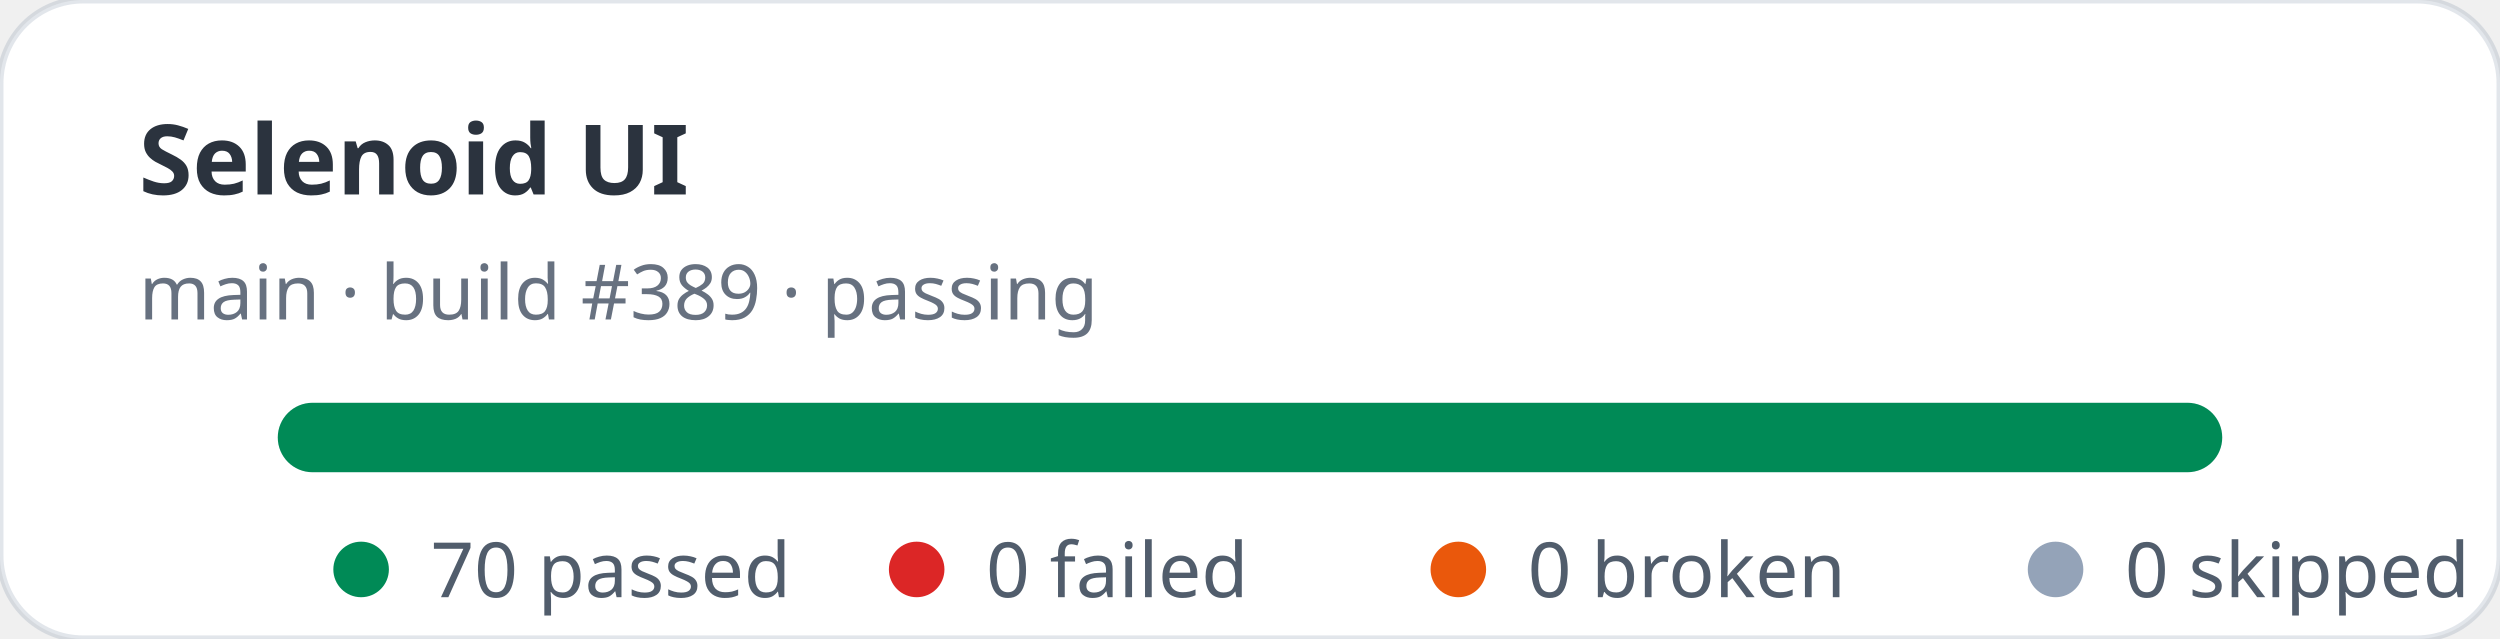
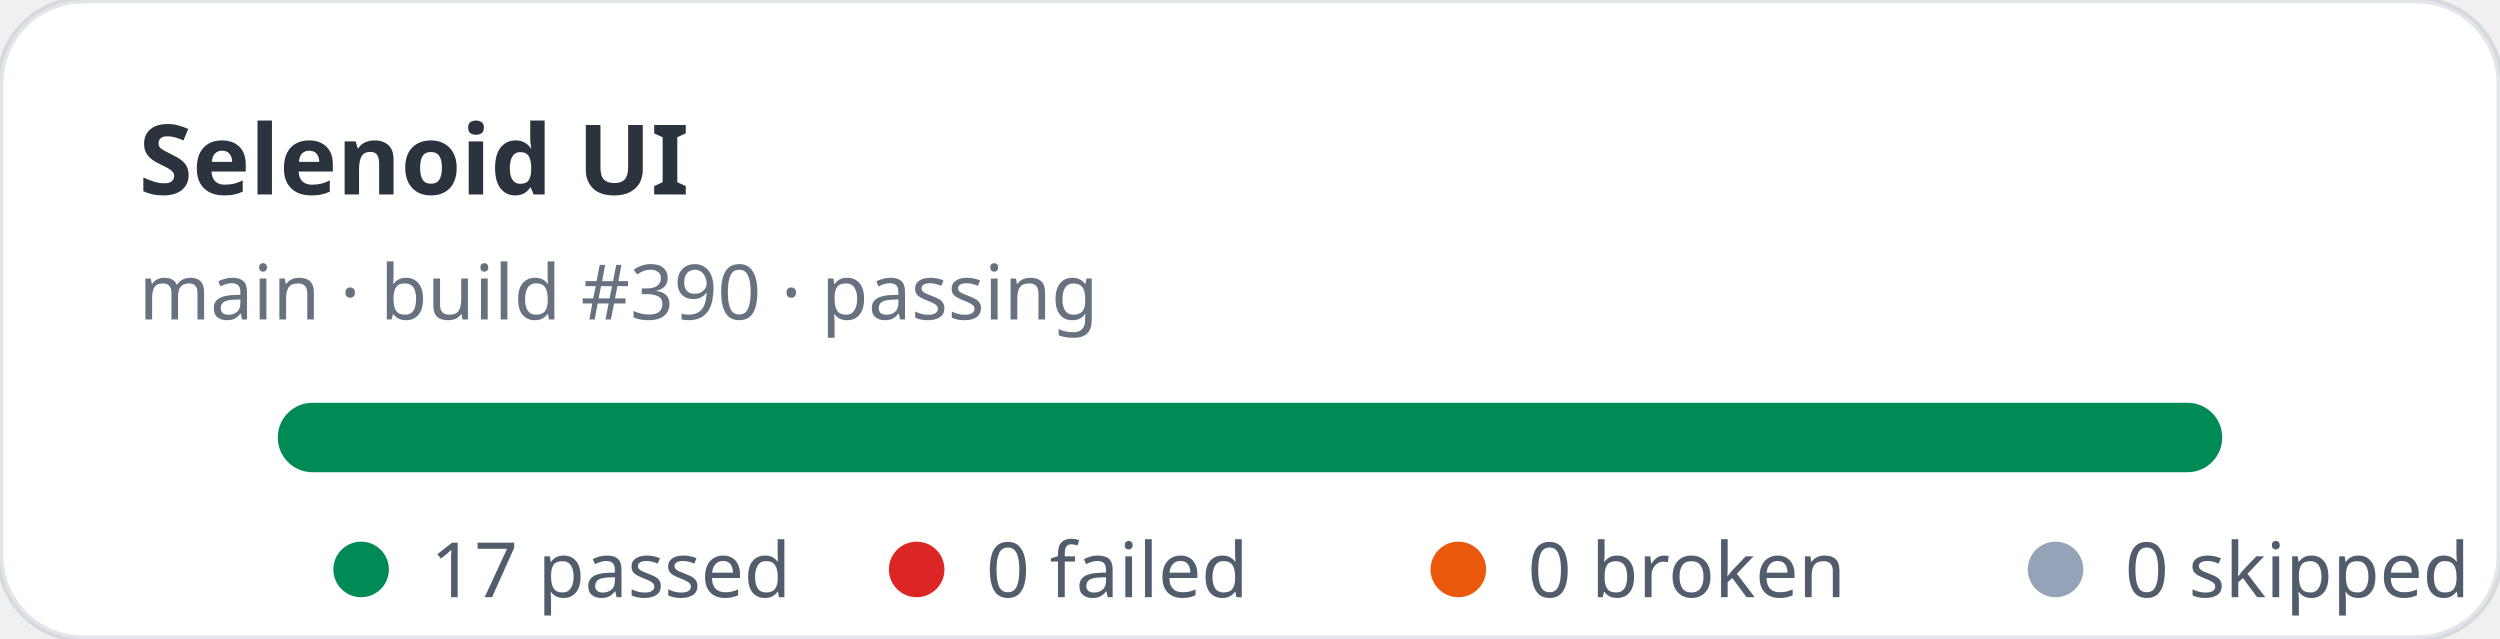
- <svg xmlns="http://www.w3.org/2000/svg" width="360" height="92" viewBox="0 0 360 92" role="img" aria-label="Selenoid UI stats: 70 passed, 0 failed">
+ <svg xmlns="http://www.w3.org/2000/svg" width="360" height="92" viewBox="0 0 360 92" role="img" aria-label="Selenoid UI stats: 17 passed, 0 failed">
  <rect width="360" height="92" rx="12" fill="#ffffff" stroke="rgba(11,48,86,0.12)" />
  <text x="20" y="28" fill="rgba(1,10,24,0.83)" font-family="ui-sans-serif,system-ui,sans-serif" font-size="14" font-weight="700">Selenoid UI</text>
-   <text x="20" y="46" fill="rgba(2,19,44,0.6)" font-family="ui-sans-serif,system-ui,sans-serif" font-size="11">main · build #389 · passing</text>
+   <text x="20" y="46" fill="rgba(2,19,44,0.6)" font-family="ui-sans-serif,system-ui,sans-serif" font-size="11">main · build #390 · passing</text>
  <rect x="40" y="58" width="280" height="10" rx="5" fill="#e2e8f0" />
  <rect x="40" y="58" width="280" height="10" rx="5" fill="#008a56" />
  <g font-family="ui-sans-serif,system-ui,sans-serif" font-size="11" fill="rgba(1,18,40,0.68)">
    <circle cx="52" cy="82" r="4" fill="#008a56" />
-     <text x="62" y="86">70 passed</text>
+     <text x="62" y="86">17 passed</text>
    <circle cx="132" cy="82" r="4" fill="#dc2626" />
    <text x="142" y="86">0 failed</text>
    <circle cx="210" cy="82" r="4" fill="#ea580c" />
    <text x="220" y="86">0 broken</text>
    <circle cx="296" cy="82" r="4" fill="#94a3b8" />
    <text x="306" y="86">0 skipped</text>
  </g>
</svg>
